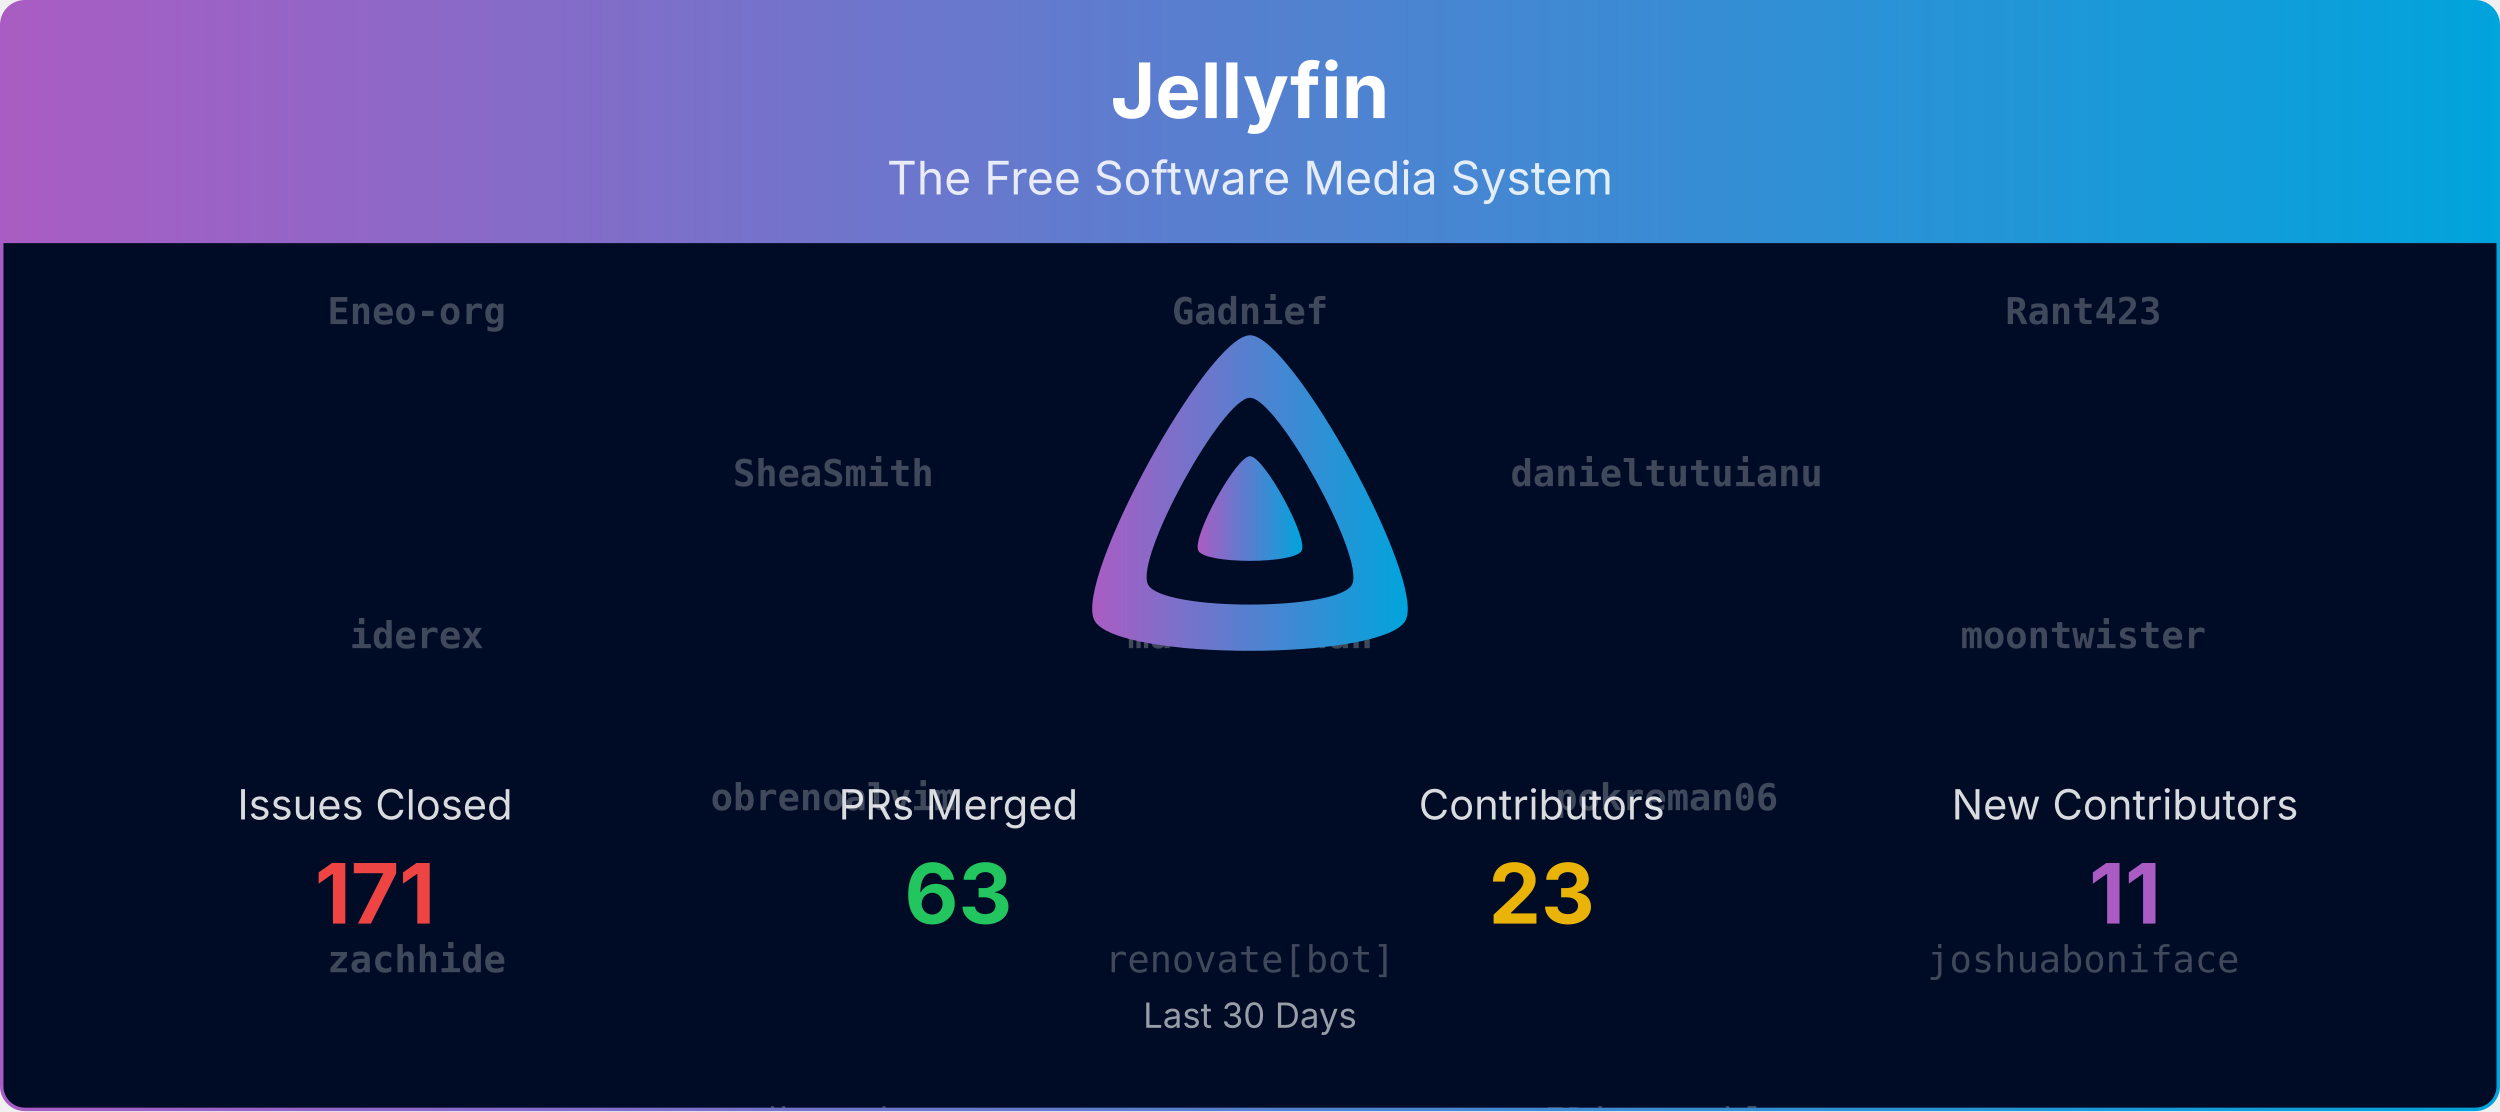
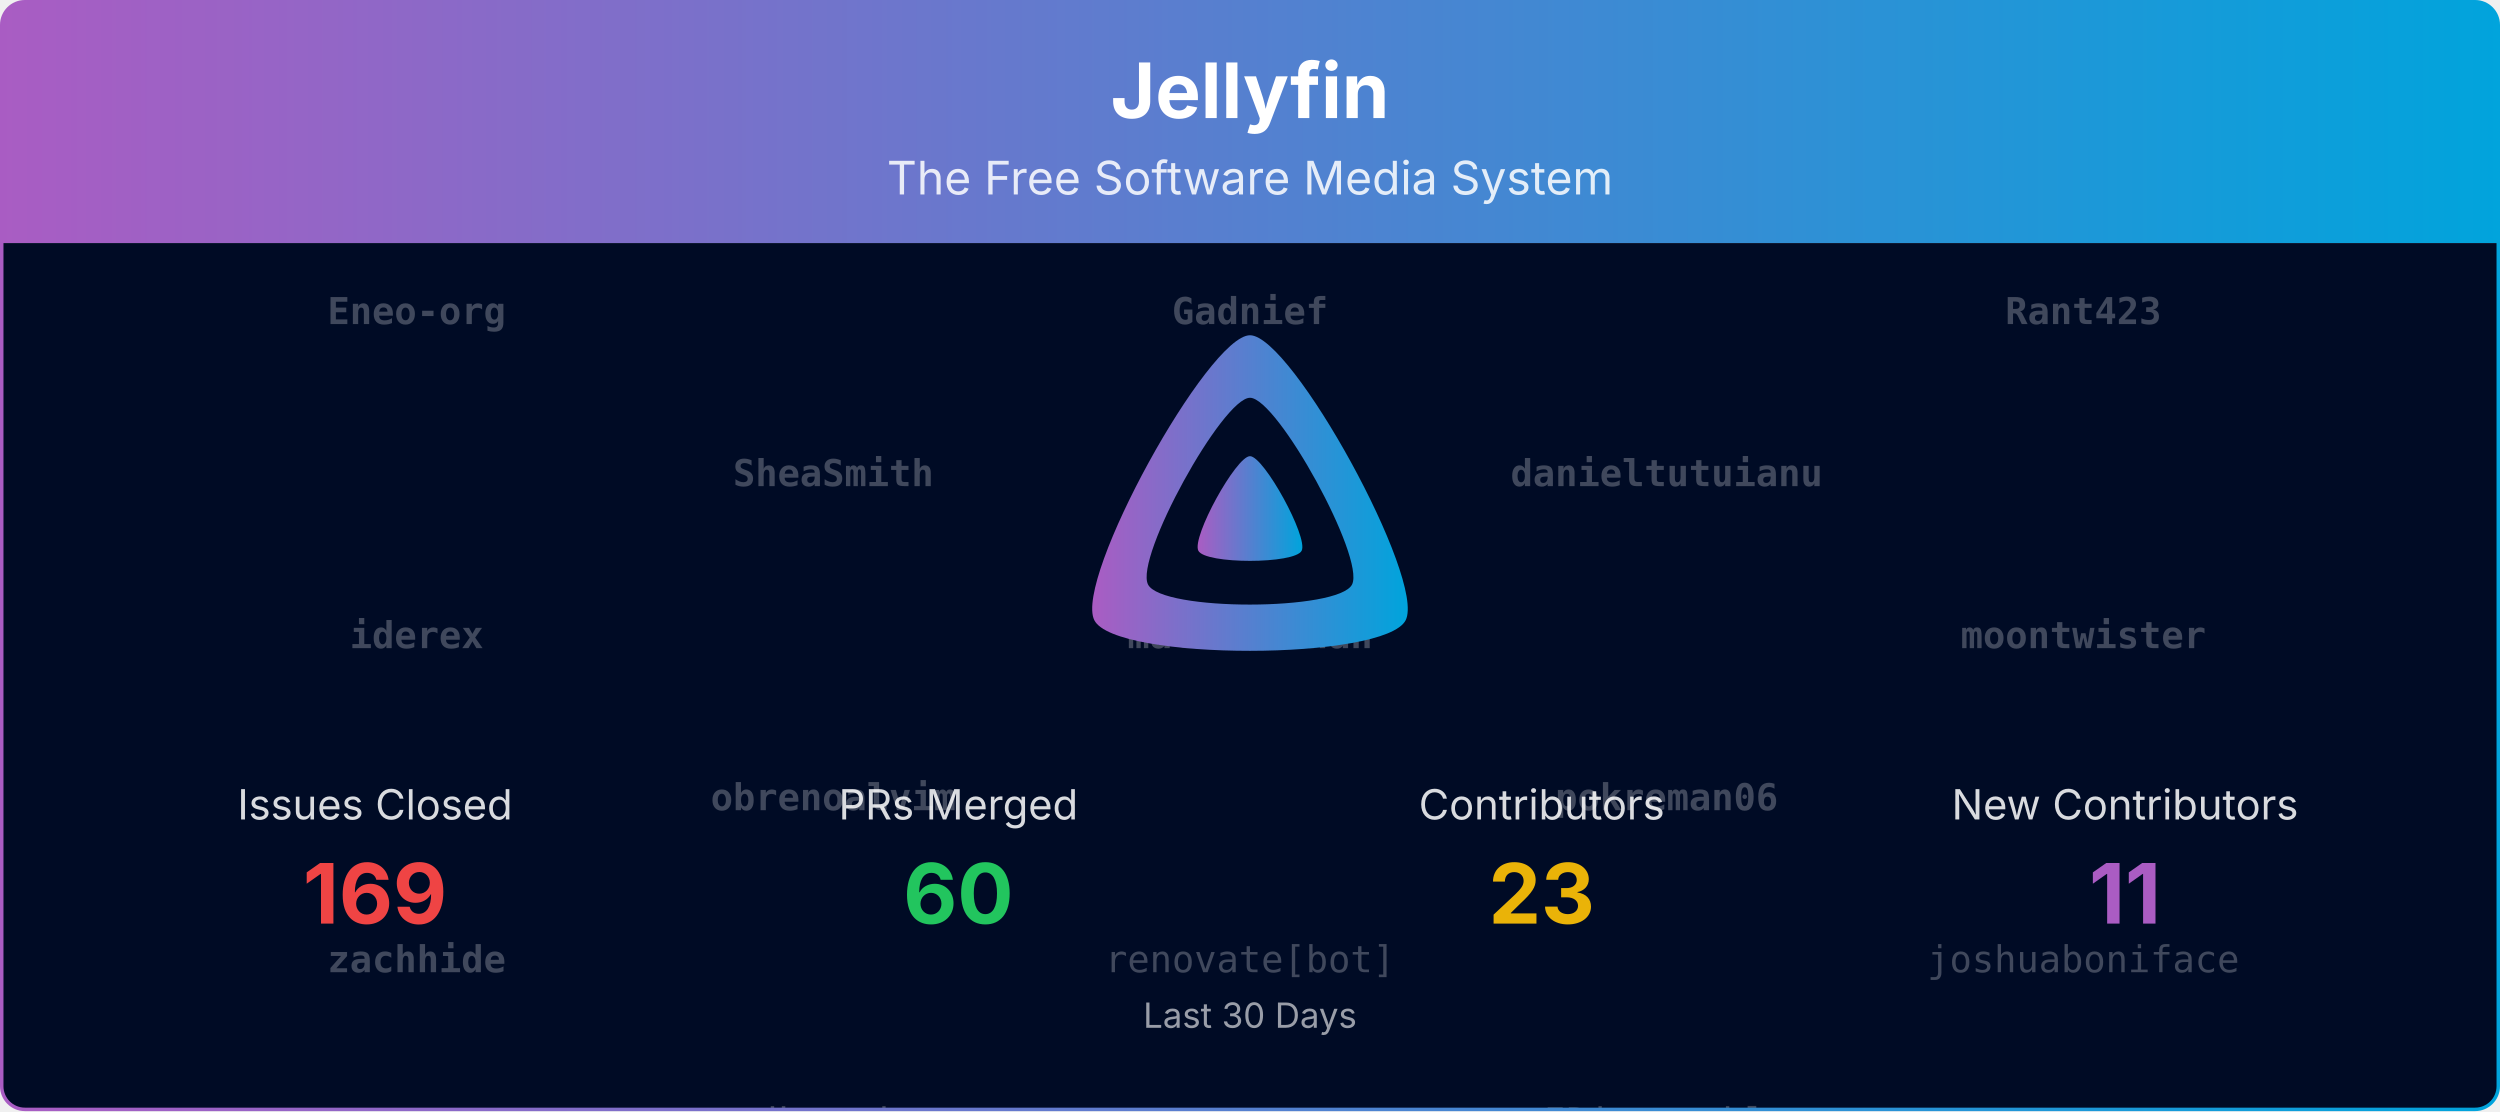
<svg xmlns="http://www.w3.org/2000/svg" viewBox="0 0 1080 480" width="100%" role="img" aria-label="Jellyfin">
  <defs>
    <linearGradient id="banner-jellyfin-grad" x1="0" y1="0" x2="1" y2="0">
      <stop offset="0%" stop-color="#AA5CC3" />
      <stop offset="100%" stop-color="#00A4DC" />
    </linearGradient>
    <clipPath id="banner-jellyfin-grad-clip">
      <rect x="0.75" y="0.75" width="1078.5" height="478.5" rx="10" ry="10" />
    </clipPath>
  </defs>
  <defs>
    <clipPath id="banner-jellyfin-grad-rain-clip">
      <rect x="0.75" y="105" width="1078.5" height="374.25" />
    </clipPath>
  </defs>
  <g clip-path="url(#banner-jellyfin-grad-clip)">
    <path d="M0.75,10.75 A10.0,10.0 0 0 1 10.75,0.75 L1069.25,0.75 A10.0,10.0 0 0 1 1079.25,10.75 L1079.25,105.00 L0.75,105.00 Z" fill="url(#banner-jellyfin-grad)" />
    <text x="540.0" y="51" text-anchor="middle" font-size="33" font-weight="700" font-family="Plus Jakarta Sans, system-ui, -apple-system, Segoe UI, sans-serif" fill="#ffffff">Jellyfin</text>
    <text x="540.0" y="84" text-anchor="middle" font-size="20" font-family="Plus Jakarta Sans, system-ui, -apple-system, Segoe UI, sans-serif" fill="#ffffff" opacity="0.85">The Free Software Media System</text>
    <rect x="0.75" y="105" width="1078.5" height="374.25" fill="#000b25" />
    <g opacity="0.25" clip-path="url(#banner-jellyfin-grad-rain-clip)" font-family="ui-monospace, SFMono-Regular, Menlo, Consolas, monospace" font-size="16" fill="#ffffff" text-anchor="middle">
      <g transform="translate(180.00,105)">
        <g>
          <animateTransform attributeName="transform" type="translate" values="0,-700;0,0" dur="16.67s" begin="-0.00s" repeatCount="indefinite" />
          <text y="35.0" font-weight="700">Eneo-org</text>
          <text y="175.0" font-weight="700">iderex</text>
          <text y="315.0" font-weight="700">zachhide</text>
          <text y="455.0">Bond-009</text>
          <text y="595.0">theguymadmax</text>
          <text y="735.0" font-weight="700">Eneo-org</text>
          <text y="875.0" font-weight="700">iderex</text>
          <text y="1015.0" font-weight="700">zachhide</text>
          <text y="1155.0">Bond-009</text>
          <text y="1295.0">theguymadmax</text>
        </g>
      </g>
      <g transform="translate(540.00,105)">
        <g>
          <animateTransform attributeName="transform" type="translate" values="0,-700;0,0" dur="16.67s" begin="-1.91s" repeatCount="indefinite" />
          <text y="35.0" font-weight="700">Gadnief</text>
          <text y="175.0" font-weight="700">matt-teahan</text>
          <text y="315.0">renovate[bot]</text>
          <text y="455.0">nyanmisaka</text>
          <text y="595.0">nielsvanvelzen</text>
          <text y="735.0" font-weight="700">Gadnief</text>
          <text y="875.0" font-weight="700">matt-teahan</text>
          <text y="1015.0">renovate[bot]</text>
          <text y="1155.0">nyanmisaka</text>
          <text y="1295.0">nielsvanvelzen</text>
        </g>
      </g>
      <g transform="translate(900.00,105)">
        <g>
          <animateTransform attributeName="transform" type="translate" values="0,-700;0,0" dur="16.67s" begin="-3.82s" repeatCount="indefinite" />
          <text y="35.0" font-weight="700">Rant423</text>
          <text y="175.0" font-weight="700">moontwister</text>
          <text y="315.0">joshuaboniface</text>
          <text y="455.0">johnpc</text>
          <text y="595.0">ivanjx</text>
          <text y="735.0" font-weight="700">Rant423</text>
          <text y="875.0" font-weight="700">moontwister</text>
          <text y="1015.0">joshuaboniface</text>
          <text y="1155.0">johnpc</text>
          <text y="1295.0">ivanjx</text>
        </g>
      </g>
      <g transform="translate(360.00,105)">
        <g>
          <animateTransform attributeName="transform" type="translate" values="0,-700;0,0" dur="16.67s" begin="-5.73s" repeatCount="indefinite" />
          <text y="105.0" font-weight="700">SheaSmith</text>
          <text y="245.0" font-weight="700">obrenoalvim</text>
          <text y="385.0">dkanada</text>
          <text y="525.0">dfederm</text>
          <text y="665.0">Shadowghost</text>
          <text y="805.0" font-weight="700">SheaSmith</text>
          <text y="945.0" font-weight="700">obrenoalvim</text>
          <text y="1085.0">dkanada</text>
          <text y="1225.0">dfederm</text>
          <text y="1365.0">Shadowghost</text>
        </g>
      </g>
      <g transform="translate(720.00,105)">
        <g>
          <animateTransform attributeName="transform" type="translate" values="0,-700;0,0" dur="16.67s" begin="-7.64s" repeatCount="indefinite" />
          <text y="105.0" font-weight="700">danieltutuianu</text>
          <text y="245.0" font-weight="700">pokreman06</text>
          <text y="385.0">IDisposable</text>
          <text y="525.0">Bond-009</text>
          <text y="665.0" font-weight="700">Eneo-org</text>
          <text y="805.0" font-weight="700">danieltutuianu</text>
          <text y="945.0" font-weight="700">pokreman06</text>
          <text y="1085.0">IDisposable</text>
          <text y="1225.0">Bond-009</text>
          <text y="1365.0" font-weight="700">Eneo-org</text>
        </g>
      </g>
    </g>
    <g transform="translate(465.00,138.00) scale(0.29297)">
      <path fill="url(#banner-jellyfin-grad)" fill-rule="evenodd" d="M256,23.3c-61.6,0-259.8,359.4-229.6,420.1s429.3,60,459.2,0S317.6,23.3,256,23.3zM406.5,390.8c-19.6,39.3-281.1,39.8-300.9,0s110.1-275.3,150.4-275.3S426.1,351.4,406.5,390.8z" />
      <path fill="url(#banner-jellyfin-grad)" d="M256,201.6c-20.4,0-86.2,119.3-76.2,139.4s142.5,19.9,152.4,0S276.5,201.6,256,201.6z" />
    </g>
    <text x="162.0" y="354.0" text-anchor="middle" font-size="18" font-family="Plus Jakarta Sans, system-ui, -apple-system, Segoe UI, sans-serif" fill="#ffffff" opacity="0.85">Issues Closed</text>
-     <text x="162.0" y="399.0" text-anchor="middle" font-size="36" font-weight="700" font-family="Plus Jakarta Sans, system-ui, -apple-system, Segoe UI, sans-serif" fill="#ef4444">171</text>
+     <text x="162.0" y="399.0" text-anchor="middle" font-size="36" font-weight="700" font-family="Plus Jakarta Sans, system-ui, -apple-system, Segoe UI, sans-serif" fill="#ef4444">169</text>
    <text x="414.0" y="354.0" text-anchor="middle" font-size="18" font-family="Plus Jakarta Sans, system-ui, -apple-system, Segoe UI, sans-serif" fill="#ffffff" opacity="0.85">PRs Merged</text>
-     <text x="414.0" y="399.0" text-anchor="middle" font-size="36" font-weight="700" font-family="Plus Jakarta Sans, system-ui, -apple-system, Segoe UI, sans-serif" fill="#22c55e">63</text>
+     <text x="414.0" y="399.0" text-anchor="middle" font-size="36" font-weight="700" font-family="Plus Jakarta Sans, system-ui, -apple-system, Segoe UI, sans-serif" fill="#22c55e">60</text>
    <text x="666.0" y="354.0" text-anchor="middle" font-size="18" font-family="Plus Jakarta Sans, system-ui, -apple-system, Segoe UI, sans-serif" fill="#ffffff" opacity="0.85">Contributors</text>
    <text x="666.0" y="399.0" text-anchor="middle" font-size="36" font-weight="700" font-family="Plus Jakarta Sans, system-ui, -apple-system, Segoe UI, sans-serif" fill="#eab308">23</text>
    <text x="918.0" y="354.0" text-anchor="middle" font-size="18" font-family="Plus Jakarta Sans, system-ui, -apple-system, Segoe UI, sans-serif" fill="#ffffff" opacity="0.85">New Contributors</text>
    <text x="918.0" y="399.0" text-anchor="middle" font-size="36" font-weight="700" font-family="Plus Jakarta Sans, system-ui, -apple-system, Segoe UI, sans-serif" fill="#AA5CC3">11</text>
    <text x="540.0" y="444.0" text-anchor="middle" font-size="15" font-family="Plus Jakarta Sans, system-ui, -apple-system, Segoe UI, sans-serif" fill="#ffffff" opacity="0.6">Last 30 Days</text>
  </g>
  <rect x="0.75" y="0.75" width="1078.5" height="478.5" rx="10" ry="10" fill="none" stroke="url(#banner-jellyfin-grad)" stroke-width="1.5" />
</svg>
